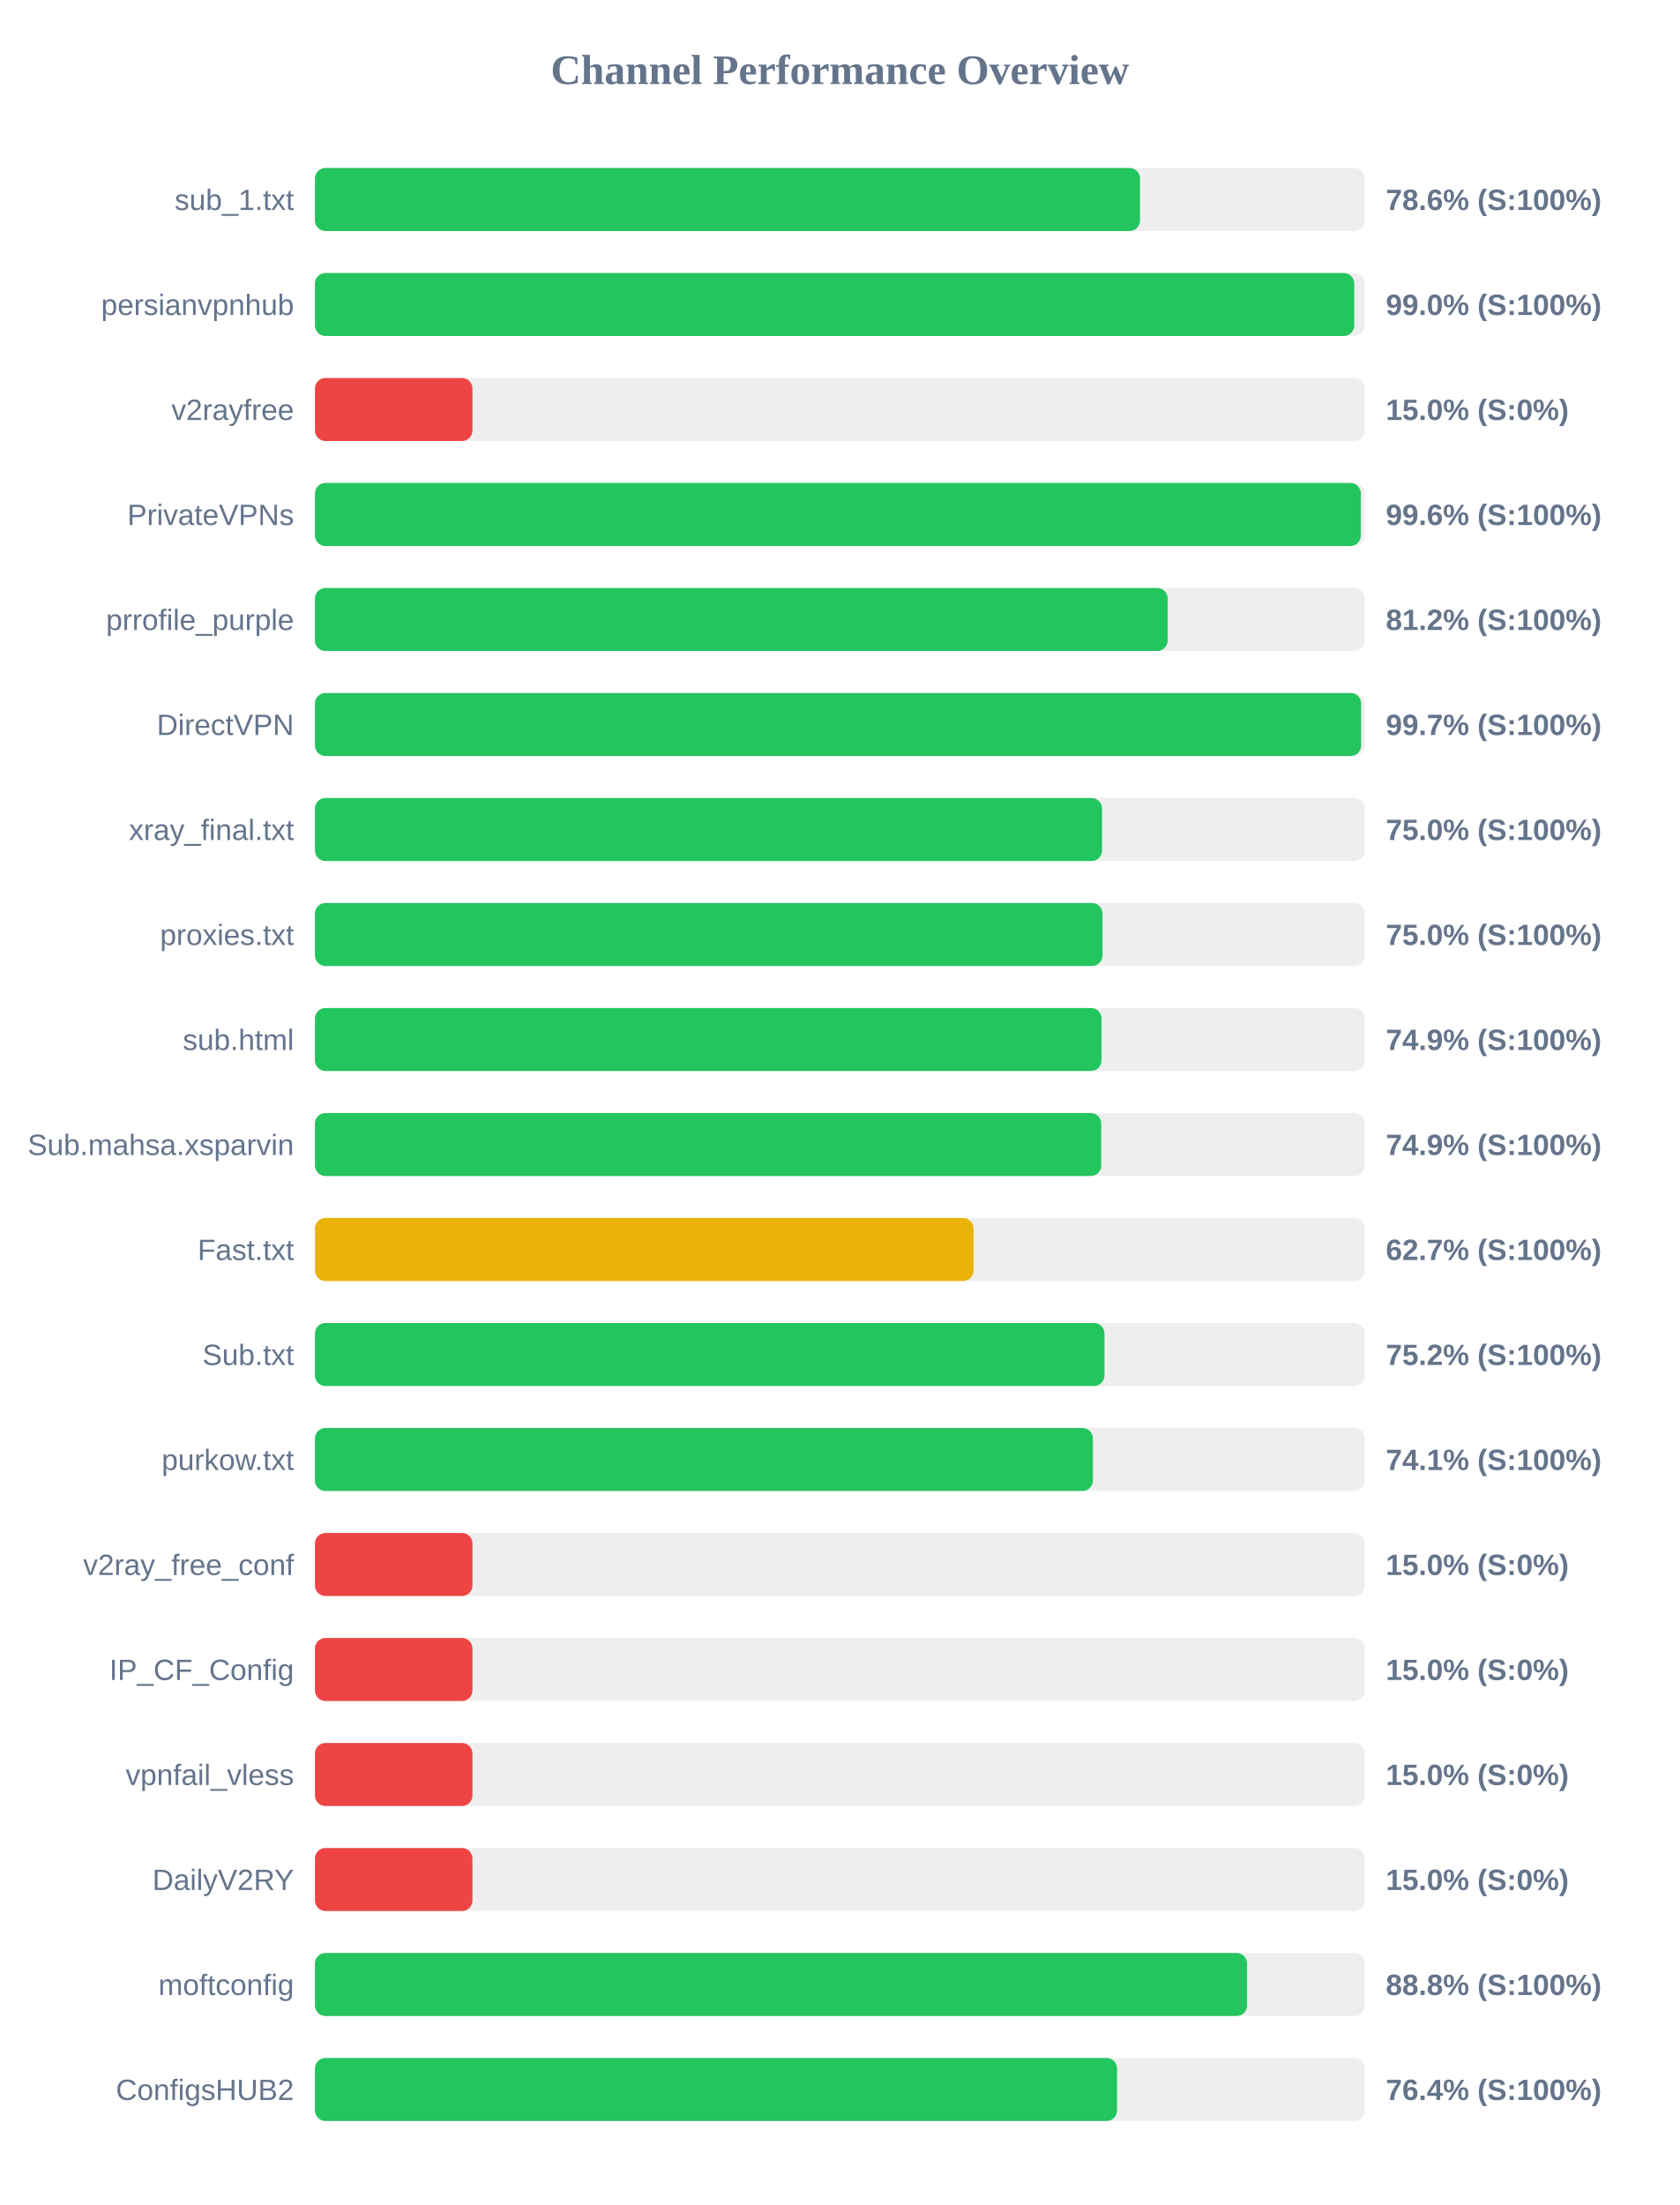
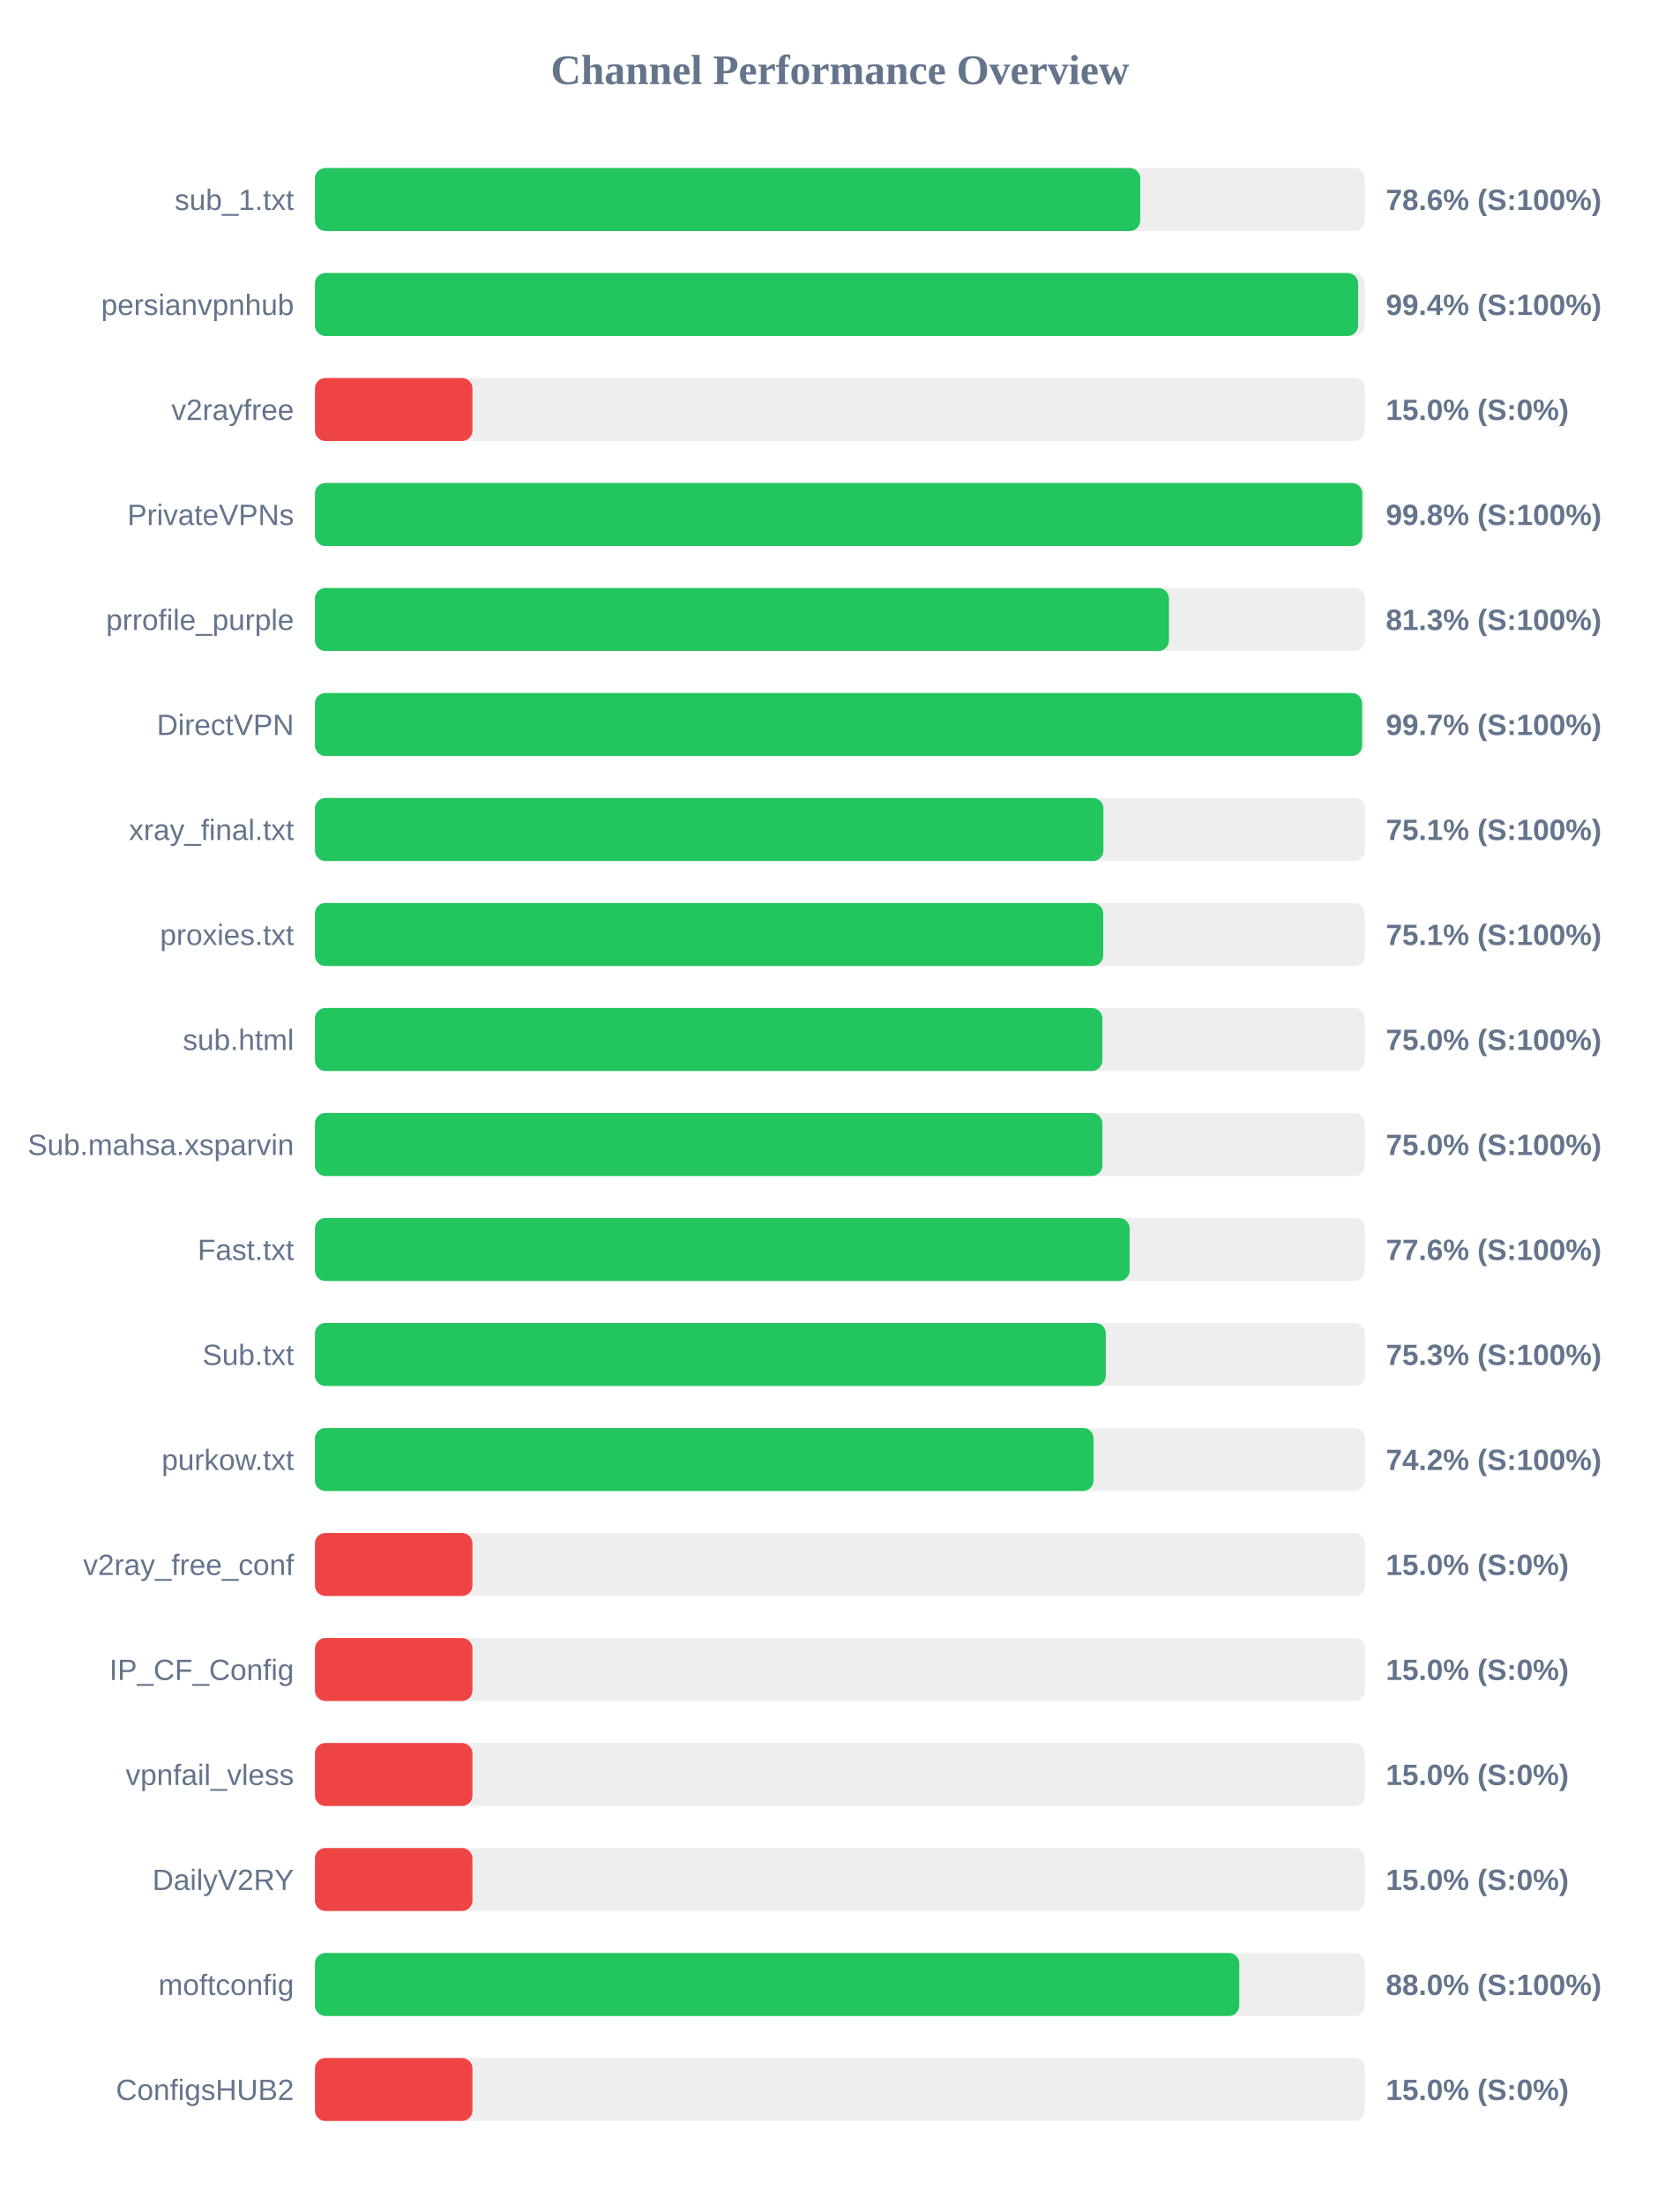
<svg xmlns="http://www.w3.org/2000/svg" width="800" height="1050" version="1.1">
  <style>
        .row { font: 14px Arial; fill: #64748b; }
        .score { font: bold 14px Arial; fill: #64748b; }
    </style>
  <text x="400" y="40" text-anchor="middle" font-size="20px" font-weight="bold" fill="#64748b">Channel Performance Overview</text>
  <rect x="150" y="80" width="500" height="30" fill="#eee" rx="5" />
-   <rect x="150" y="80" width="392.95" height="30" fill="#22c55e" rx="5" />
+   <rect x="150" y="80" width="393.05" height="30" fill="#22c55e" rx="5" />
  <text x="140" y="100" text-anchor="end" class="row">sub_1.txt</text>
  <text x="660" y="100" text-anchor="start" class="score">78.6% (S:100%)</text>
  <rect x="150" y="130" width="500" height="30" fill="#eee" rx="5" />
-   <rect x="150" y="130" width="494.95" height="30" fill="#22c55e" rx="5" />
+   <rect x="150" y="130" width="496.8" height="30" fill="#22c55e" rx="5" />
  <text x="140" y="150" text-anchor="end" class="row">persianvpnhub</text>
-   <text x="660" y="150" text-anchor="start" class="score">99.0% (S:100%)</text>
+   <text x="660" y="150" text-anchor="start" class="score">99.4% (S:100%)</text>
  <rect x="150" y="180" width="500" height="30" fill="#eee" rx="5" />
  <rect x="150" y="180" width="75.0" height="30" fill="#ef4444" rx="5" />
  <text x="140" y="200" text-anchor="end" class="row">v2rayfree</text>
  <text x="660" y="200" text-anchor="start" class="score">15.0% (S:0%)</text>
  <rect x="150" y="230" width="500" height="30" fill="#eee" rx="5" />
-   <rect x="150" y="230" width="498.1" height="30" fill="#22c55e" rx="5" />
+   <rect x="150" y="230" width="498.8" height="30" fill="#22c55e" rx="5" />
  <text x="140" y="250" text-anchor="end" class="row">PrivateVPNs</text>
-   <text x="660" y="250" text-anchor="start" class="score">99.6% (S:100%)</text>
+   <text x="660" y="250" text-anchor="start" class="score">99.8% (S:100%)</text>
  <rect x="150" y="280" width="500" height="30" fill="#eee" rx="5" />
-   <rect x="150" y="280" width="406.1" height="30" fill="#22c55e" rx="5" />
+   <rect x="150" y="280" width="406.7" height="30" fill="#22c55e" rx="5" />
  <text x="140" y="300" text-anchor="end" class="row">prrofile_purple</text>
-   <text x="660" y="300" text-anchor="start" class="score">81.2% (S:100%)</text>
+   <text x="660" y="300" text-anchor="start" class="score">81.3% (S:100%)</text>
  <rect x="150" y="330" width="500" height="30" fill="#eee" rx="5" />
-   <rect x="150" y="330" width="498.25" height="30" fill="#22c55e" rx="5" />
+   <rect x="150" y="330" width="498.7" height="30" fill="#22c55e" rx="5" />
  <text x="140" y="350" text-anchor="end" class="row">DirectVPN</text>
  <text x="660" y="350" text-anchor="start" class="score">99.7% (S:100%)</text>
  <rect x="150" y="380" width="500" height="30" fill="#eee" rx="5" />
-   <rect x="150" y="380" width="374.85" height="30" fill="#22c55e" rx="5" />
+   <rect x="150" y="380" width="375.5" height="30" fill="#22c55e" rx="5" />
  <text x="140" y="400" text-anchor="end" class="row">xray_final.txt</text>
-   <text x="660" y="400" text-anchor="start" class="score">75.0% (S:100%)</text>
+   <text x="660" y="400" text-anchor="start" class="score">75.1% (S:100%)</text>
  <rect x="150" y="430" width="500" height="30" fill="#eee" rx="5" />
-   <rect x="150" y="430" width="375.05" height="30" fill="#22c55e" rx="5" />
+   <rect x="150" y="430" width="375.4" height="30" fill="#22c55e" rx="5" />
  <text x="140" y="450" text-anchor="end" class="row">proxies.txt</text>
-   <text x="660" y="450" text-anchor="start" class="score">75.0% (S:100%)</text>
+   <text x="660" y="450" text-anchor="start" class="score">75.1% (S:100%)</text>
  <rect x="150" y="480" width="500" height="30" fill="#eee" rx="5" />
-   <rect x="150" y="480" width="374.6" height="30" fill="#22c55e" rx="5" />
+   <rect x="150" y="480" width="375.0" height="30" fill="#22c55e" rx="5" />
  <text x="140" y="500" text-anchor="end" class="row">sub.html</text>
-   <text x="660" y="500" text-anchor="start" class="score">74.9% (S:100%)</text>
+   <text x="660" y="500" text-anchor="start" class="score">75.0% (S:100%)</text>
  <rect x="150" y="530" width="500" height="30" fill="#eee" rx="5" />
-   <rect x="150" y="530" width="374.45" height="30" fill="#22c55e" rx="5" />
+   <rect x="150" y="530" width="375.0" height="30" fill="#22c55e" rx="5" />
  <text x="140" y="550" text-anchor="end" class="row">Sub.mahsa.xsparvin</text>
-   <text x="660" y="550" text-anchor="start" class="score">74.9% (S:100%)</text>
+   <text x="660" y="550" text-anchor="start" class="score">75.0% (S:100%)</text>
  <rect x="150" y="580" width="500" height="30" fill="#eee" rx="5" />
-   <rect x="150" y="580" width="313.65" height="30" fill="#eab308" rx="5" />
+   <rect x="150" y="580" width="388.0" height="30" fill="#22c55e" rx="5" />
  <text x="140" y="600" text-anchor="end" class="row">Fast.txt</text>
-   <text x="660" y="600" text-anchor="start" class="score">62.7% (S:100%)</text>
+   <text x="660" y="600" text-anchor="start" class="score">77.6% (S:100%)</text>
  <rect x="150" y="630" width="500" height="30" fill="#eee" rx="5" />
-   <rect x="150" y="630" width="376.0" height="30" fill="#22c55e" rx="5" />
+   <rect x="150" y="630" width="376.65" height="30" fill="#22c55e" rx="5" />
  <text x="140" y="650" text-anchor="end" class="row">Sub.txt</text>
-   <text x="660" y="650" text-anchor="start" class="score">75.2% (S:100%)</text>
+   <text x="660" y="650" text-anchor="start" class="score">75.3% (S:100%)</text>
  <rect x="150" y="680" width="500" height="30" fill="#eee" rx="5" />
-   <rect x="150" y="680" width="370.5" height="30" fill="#22c55e" rx="5" />
+   <rect x="150" y="680" width="370.8" height="30" fill="#22c55e" rx="5" />
  <text x="140" y="700" text-anchor="end" class="row">purkow.txt</text>
-   <text x="660" y="700" text-anchor="start" class="score">74.1% (S:100%)</text>
+   <text x="660" y="700" text-anchor="start" class="score">74.2% (S:100%)</text>
  <rect x="150" y="730" width="500" height="30" fill="#eee" rx="5" />
  <rect x="150" y="730" width="75.0" height="30" fill="#ef4444" rx="5" />
  <text x="140" y="750" text-anchor="end" class="row">v2ray_free_conf</text>
  <text x="660" y="750" text-anchor="start" class="score">15.0% (S:0%)</text>
  <rect x="150" y="780" width="500" height="30" fill="#eee" rx="5" />
  <rect x="150" y="780" width="75.0" height="30" fill="#ef4444" rx="5" />
  <text x="140" y="800" text-anchor="end" class="row">IP_CF_Config</text>
  <text x="660" y="800" text-anchor="start" class="score">15.0% (S:0%)</text>
  <rect x="150" y="830" width="500" height="30" fill="#eee" rx="5" />
  <rect x="150" y="830" width="75.0" height="30" fill="#ef4444" rx="5" />
  <text x="140" y="850" text-anchor="end" class="row">vpnfail_vless</text>
  <text x="660" y="850" text-anchor="start" class="score">15.0% (S:0%)</text>
  <rect x="150" y="880" width="500" height="30" fill="#eee" rx="5" />
  <rect x="150" y="880" width="75.0" height="30" fill="#ef4444" rx="5" />
  <text x="140" y="900" text-anchor="end" class="row">DailyV2RY</text>
  <text x="660" y="900" text-anchor="start" class="score">15.0% (S:0%)</text>
  <rect x="150" y="930" width="500" height="30" fill="#eee" rx="5" />
-   <rect x="150" y="930" width="443.9" height="30" fill="#22c55e" rx="5" />
+   <rect x="150" y="930" width="440.2" height="30" fill="#22c55e" rx="5" />
  <text x="140" y="950" text-anchor="end" class="row">moftconfig</text>
-   <text x="660" y="950" text-anchor="start" class="score">88.8% (S:100%)</text>
+   <text x="660" y="950" text-anchor="start" class="score">88.0% (S:100%)</text>
  <rect x="150" y="980" width="500" height="30" fill="#eee" rx="5" />
-   <rect x="150" y="980" width="382.0" height="30" fill="#22c55e" rx="5" />
+   <rect x="150" y="980" width="75.0" height="30" fill="#ef4444" rx="5" />
  <text x="140" y="1000" text-anchor="end" class="row">ConfigsHUB2</text>
-   <text x="660" y="1000" text-anchor="start" class="score">76.4% (S:100%)</text>
+   <text x="660" y="1000" text-anchor="start" class="score">15.0% (S:0%)</text>
</svg>
